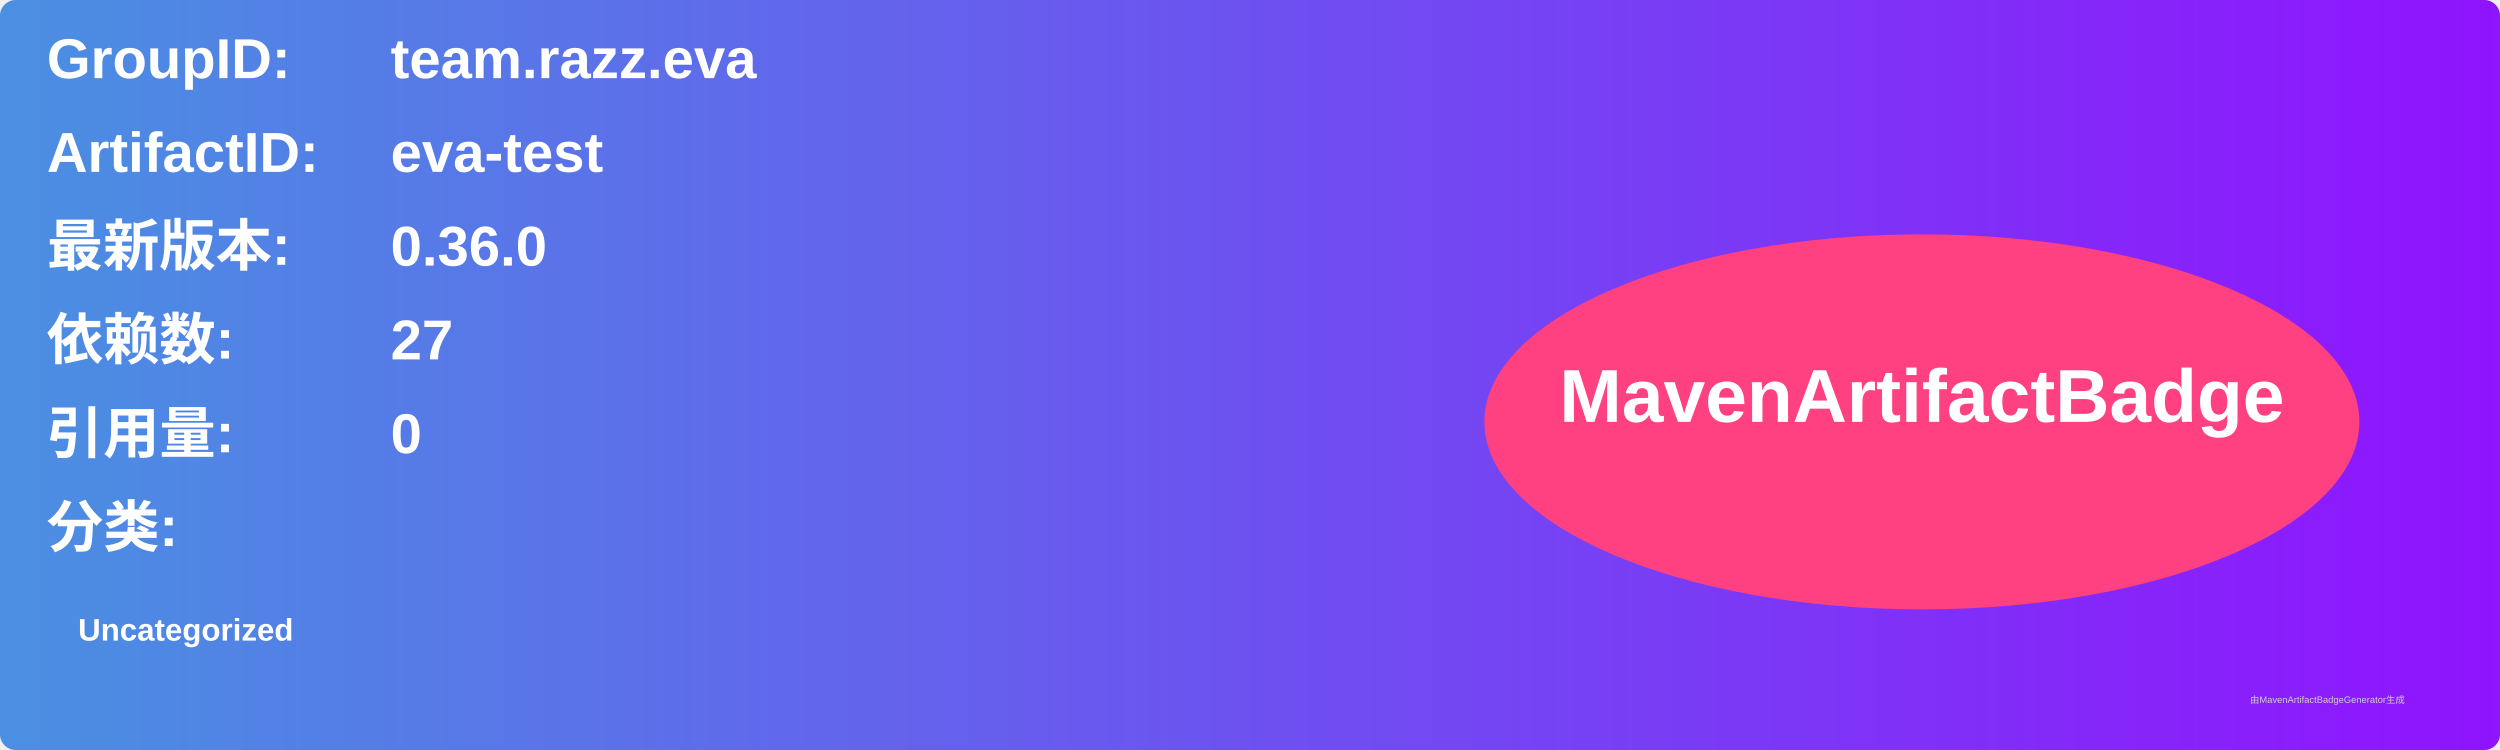
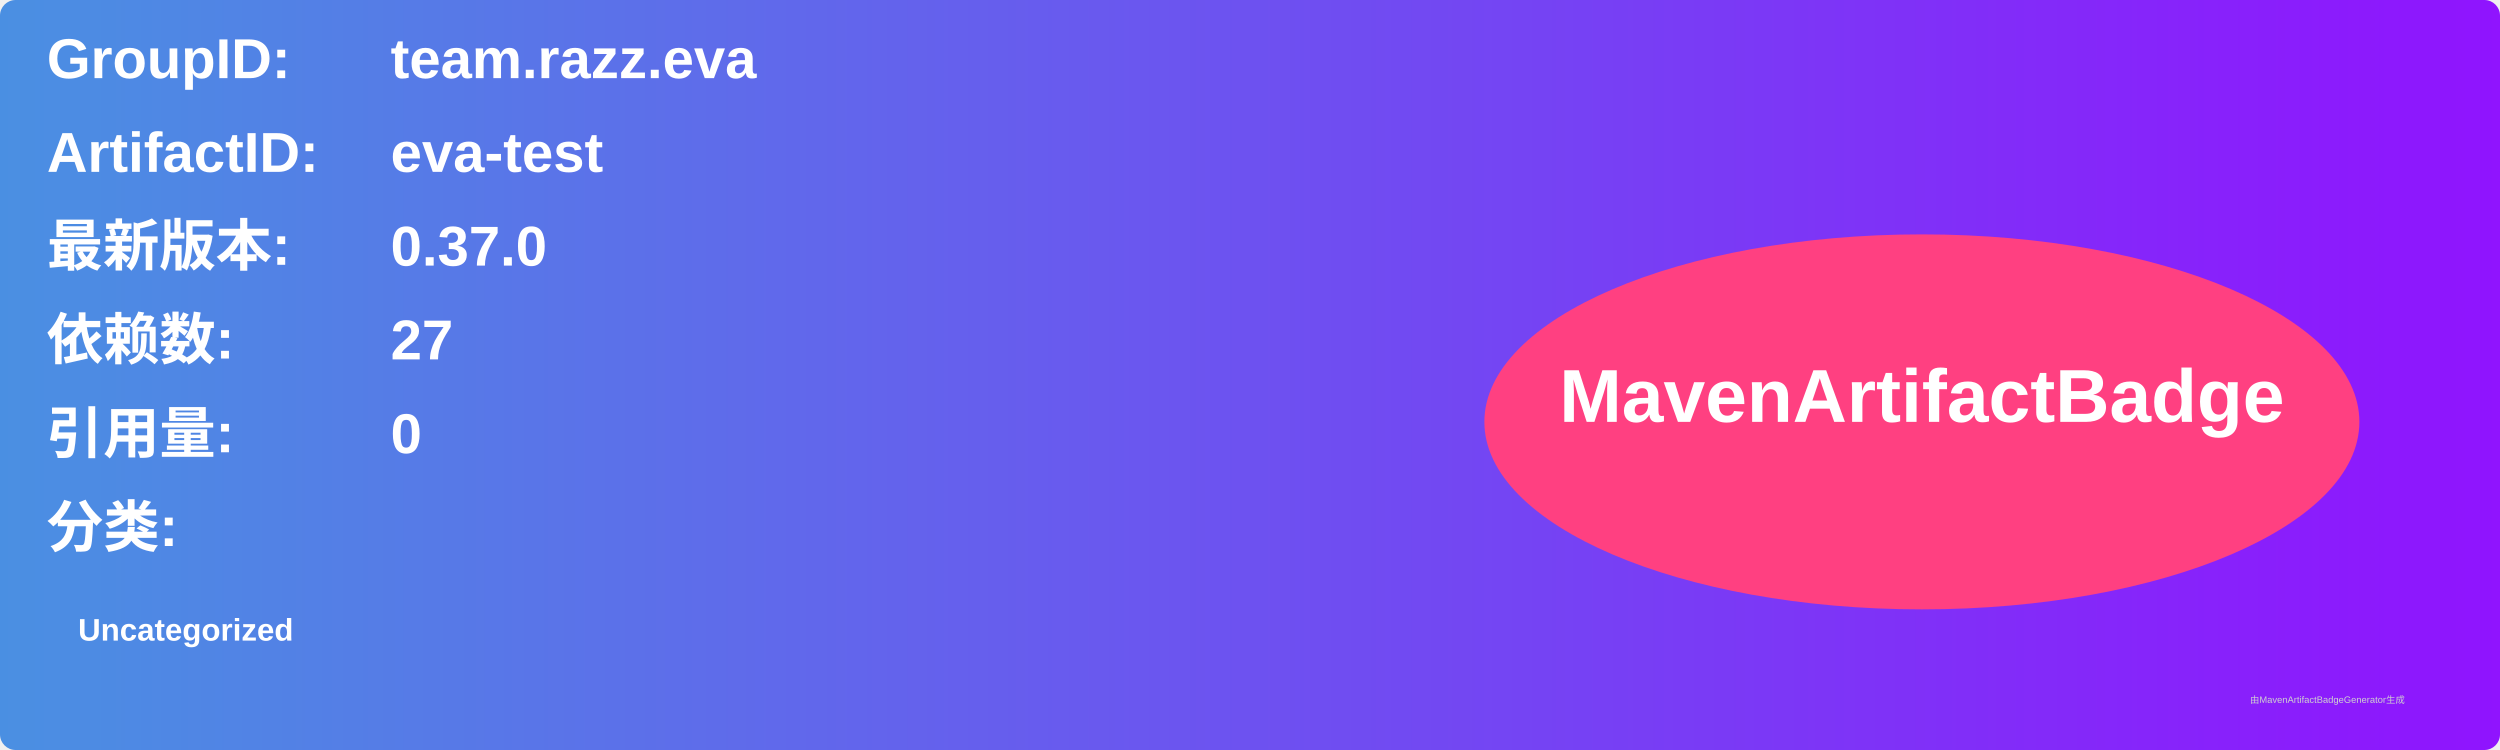
<svg xmlns="http://www.w3.org/2000/svg" width="800" height="240" viewBox="0 0 800 240">
  <linearGradient id="grad" x1="0%" y1="0%" x2="100%" y2="0%">
    <stop offset="0%" stop-color="#4a90e2" />
    <stop offset="100%" stop-color="#9013fe" />
  </linearGradient>
  <rect width="100%" height="100%" rx="5" ry="5" fill="url(#grad)" />
  <g transform="translate(15, 15)">
    <text x="0" y="10" font-family="Arial" font-size="18" fill="white" font-weight="bold" width="260">GroupID:</text>
    <text x="110" y="10" font-family="Arial" font-size="18" fill="white" font-weight="bold" width="460">team.razz.eva</text>
    <text x="0" y="40" font-family="Arial" font-size="18" fill="white" font-weight="bold" width="260">ArtifactID:</text>
    <text x="110" y="40" font-family="Arial" font-size="18" fill="white" font-weight="bold" width="460">eva-test</text>
    <text x="0" y="70" font-family="Arial" font-size="18" fill="white" font-weight="bold">最新版本:</text>
    <text x="110" y="70" font-family="Arial" font-size="18" fill="white" font-weight="bold">
-       <tspan font-weight="bold">0.36.0</tspan>
+       <tspan font-weight="bold">0.37.0</tspan>
    </text>
    <text x="0" y="100" font-family="Arial" font-size="18" fill="white" font-weight="bold">依赖数: </text>
    <text x="110" y="100" font-family="Arial" font-size="18" fill="white">
      <tspan font-weight="bold">27</tspan>
    </text>
    <text x="0" y="130" font-family="Arial" font-size="18" fill="white" font-weight="bold">引用量: </text>
    <text x="110" y="130" font-family="Arial" font-size="18" fill="white">
      <tspan font-weight="bold">0</tspan>
    </text>
    <text x="0" y="160" font-family="Arial" font-size="18" fill="white" font-weight="bold">分类:</text>
    <text x="10" y="190" font-family="Arial" font-size="10" fill="white">
      <tspan font-weight="bold">Uncategorized</tspan>
    </text>
    <ellipse cx="600" cy="120" rx="140" ry="60" fill="#ff4081" />
    <text x="600" y="120" text-anchor="middle" font-family="Arial" font-size="24" fill="white" font-weight="bold">MavenArtifactBadge</text>
  </g>
  <text x="720" y="225" font-family="Arial" font-size="3" fill="#d0d0d0">由MavenArtifactBadgeGenerator生成</text>
</svg>
